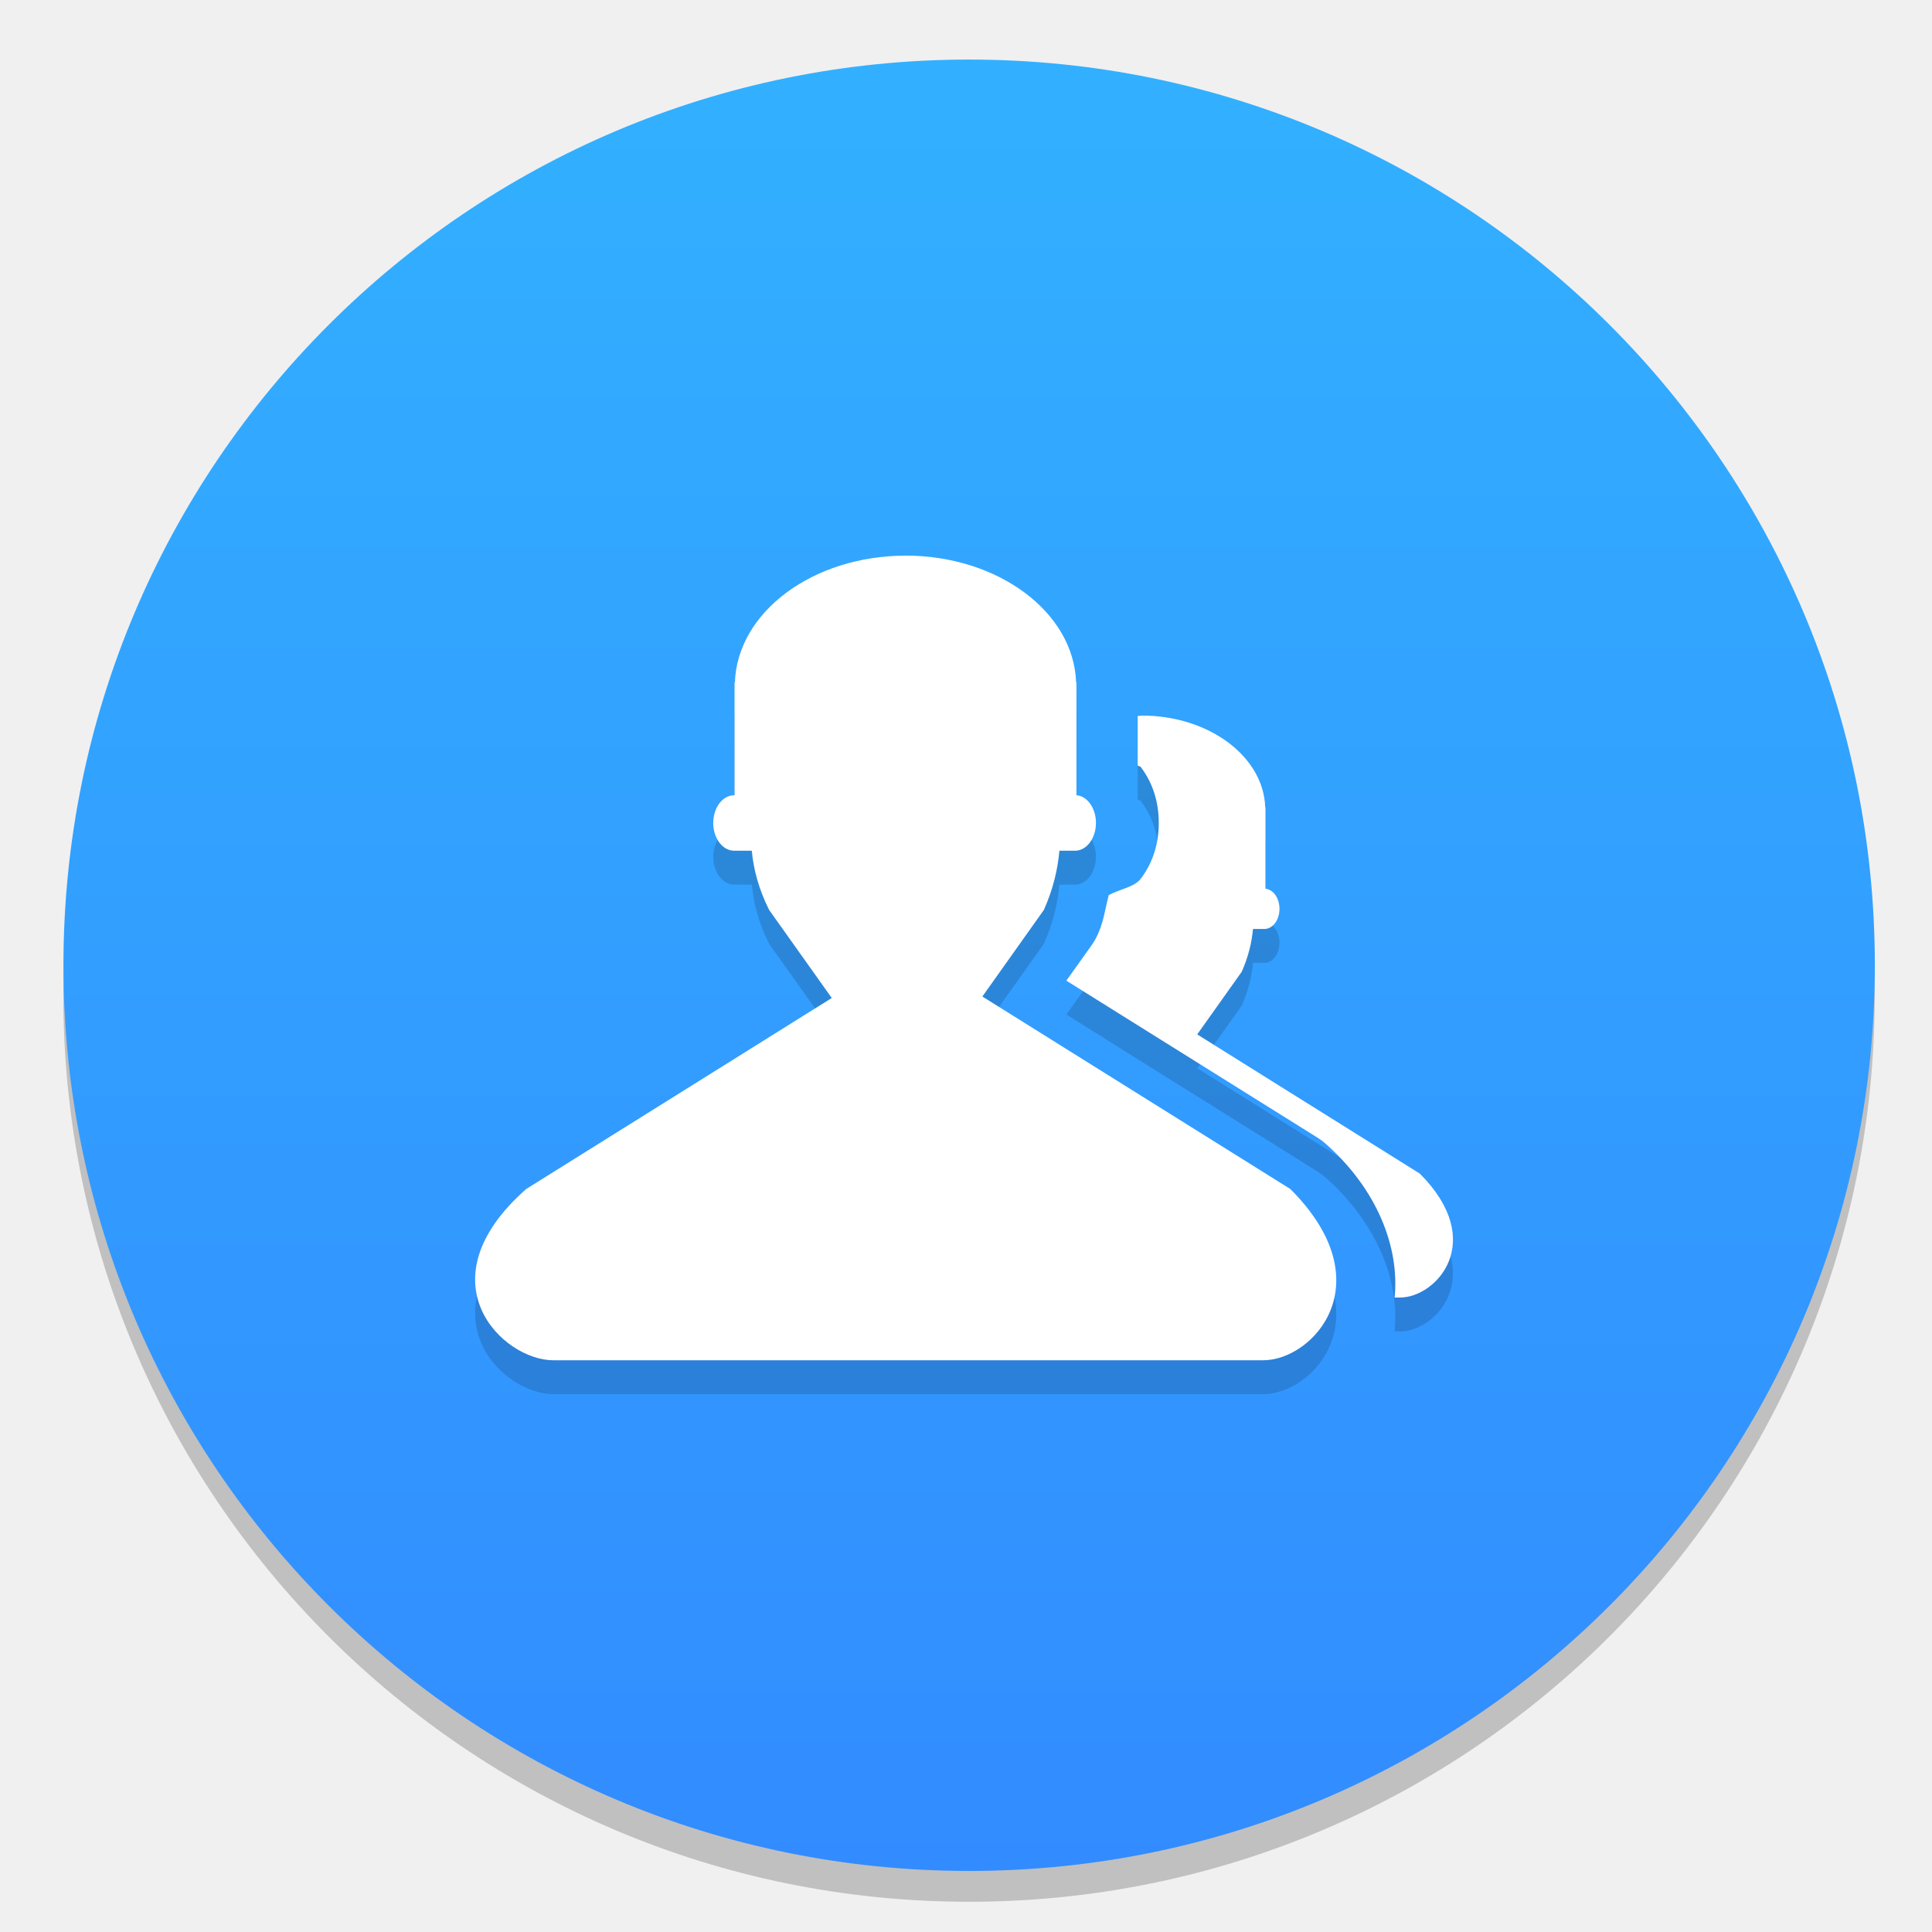
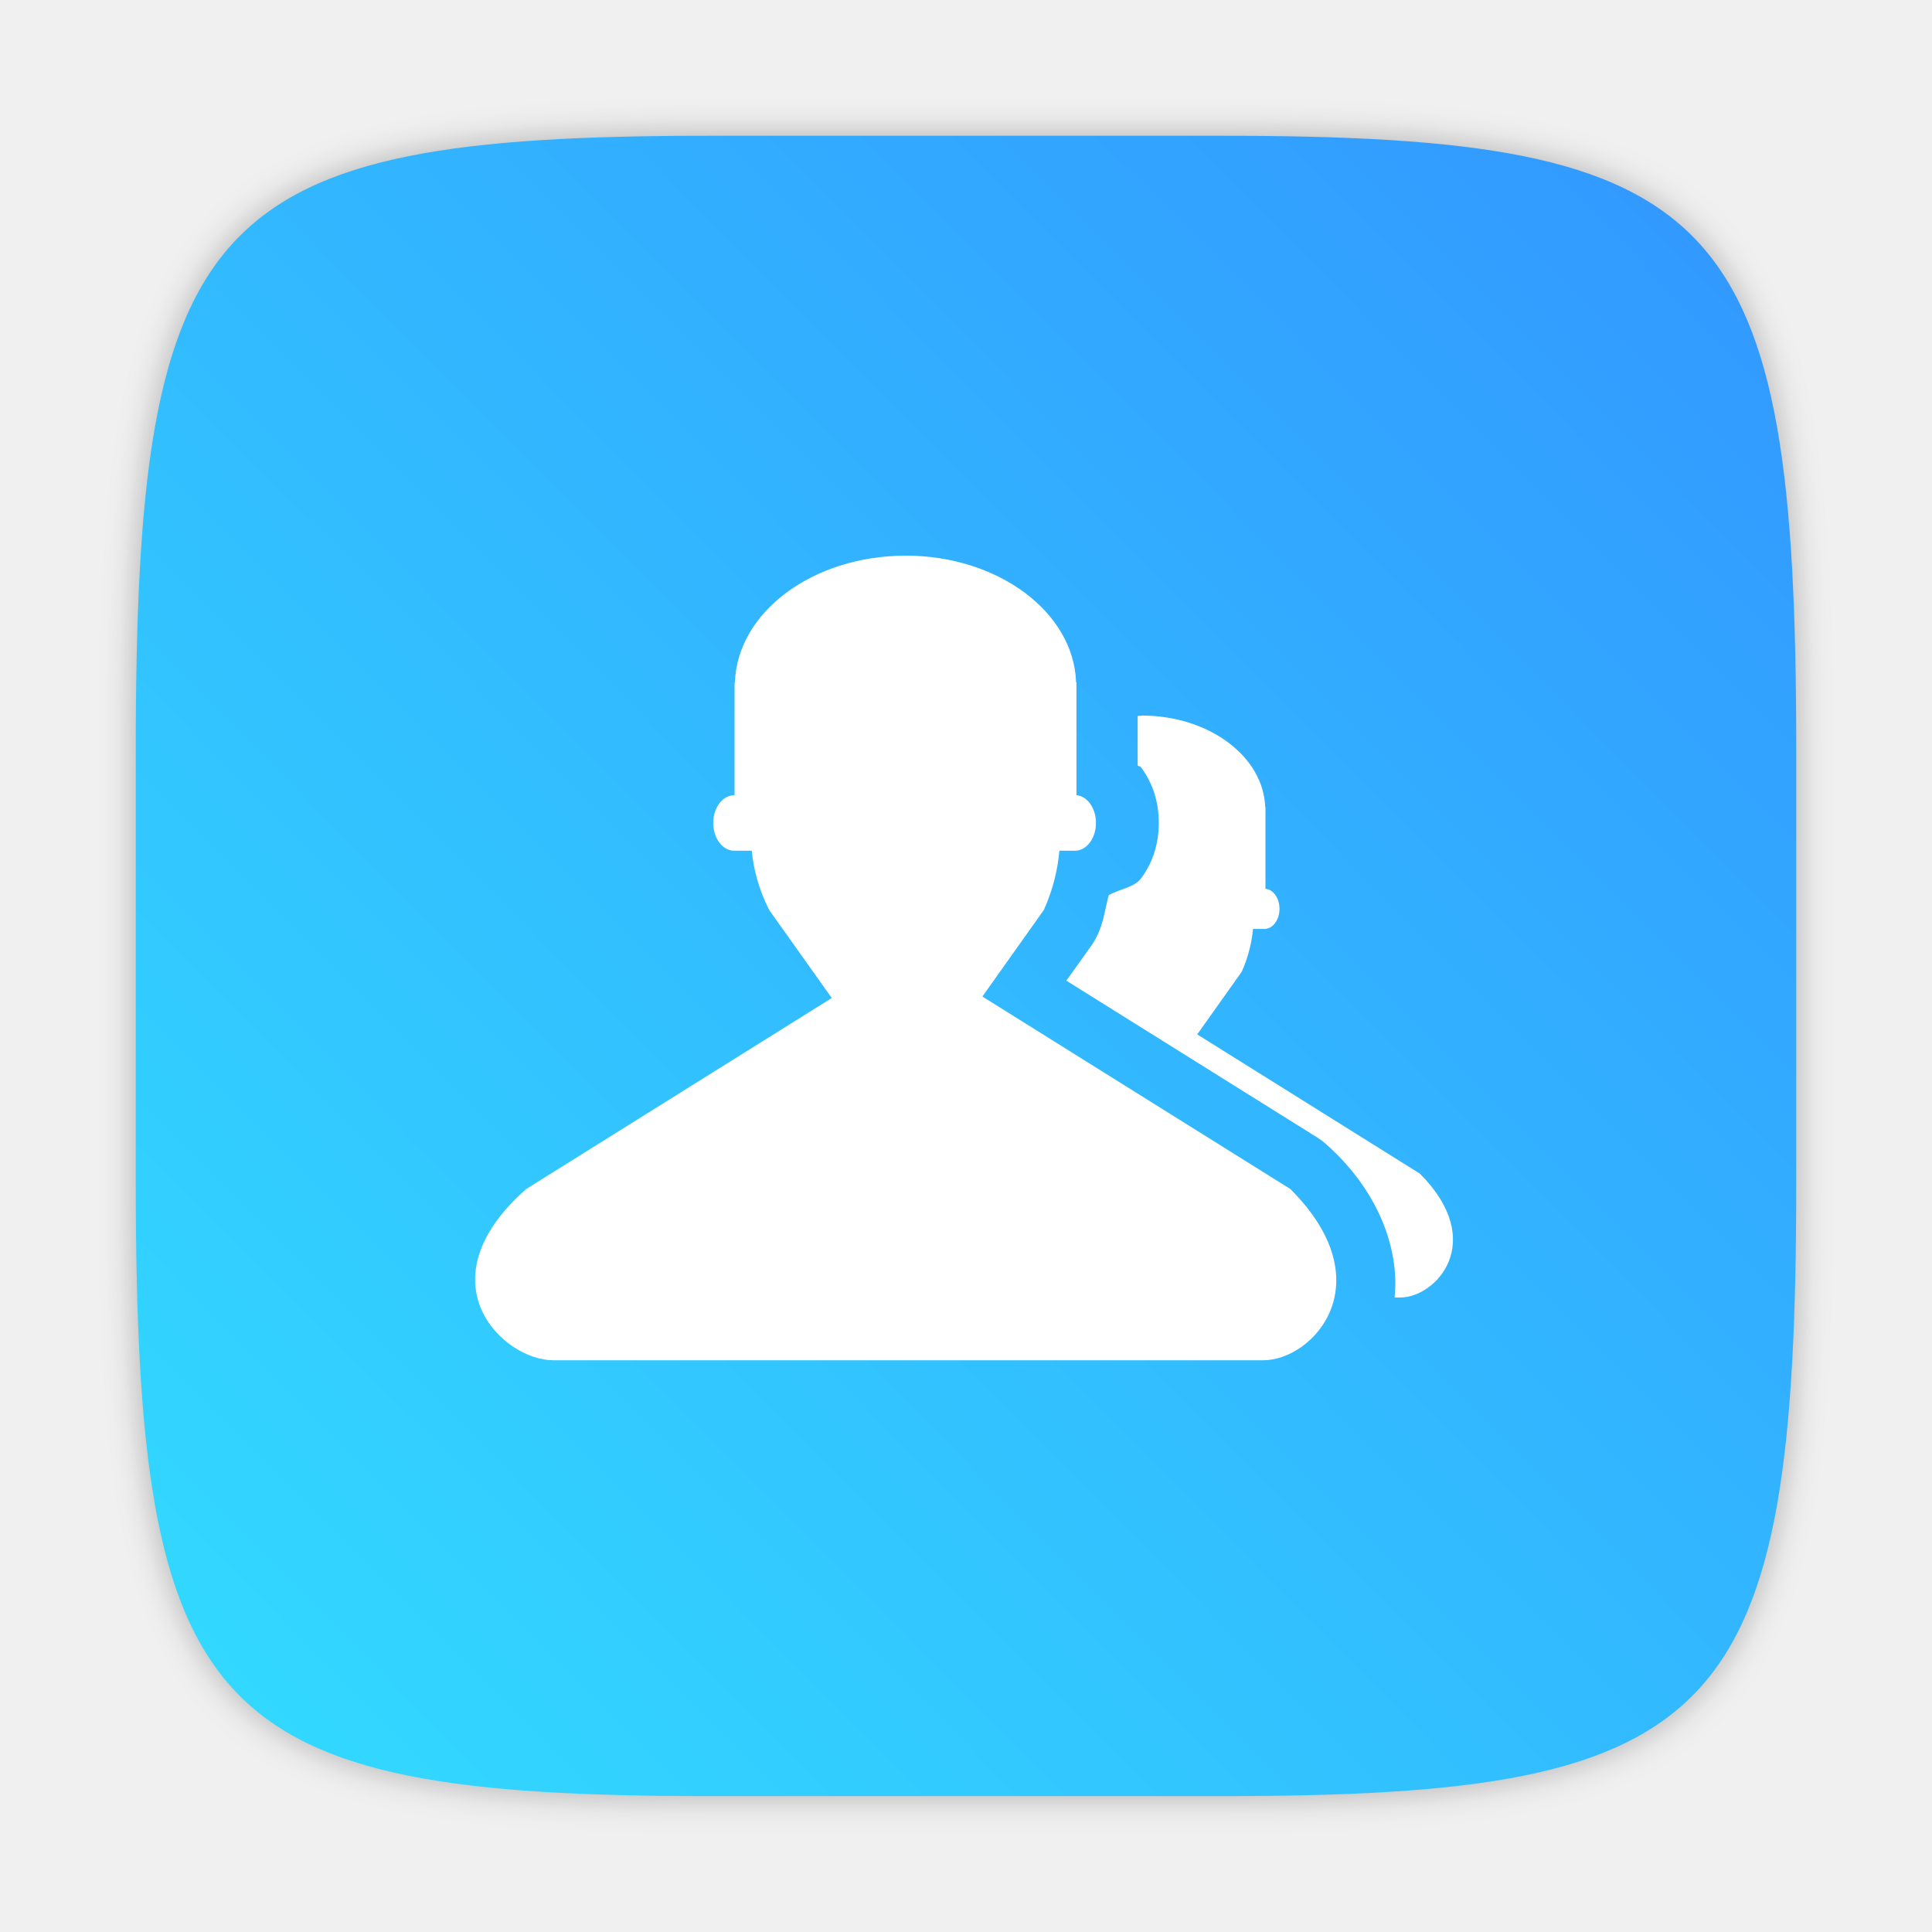
<svg xmlns="http://www.w3.org/2000/svg" width="64" height="64" version="1.1" viewBox="0 0 16.933 16.933">
  <defs>
-     <linearGradient id="a" x1="-6.147" x2="-6.147" y1="-137.82" y2="-100.78" gradientTransform="matrix(.53033 0 0 .53033 11.536 71.99)" gradientUnits="userSpaceOnUse">
-       <stop stop-color="#32b4ff" offset="0" />
-       <stop stop-color="#3287ff" offset="1" />
+     <filter id="filter2761" x="-.024" y="-.024" width="1.048" height="1.048" color-interpolation-filters="sRGB">
+       <feGaussianBlur stdDeviation="0.146" />
+     </filter>
+     <linearGradient id="linearGradient4673" x1="1.257" x2="15.644" y1="15.429" y2="1.108" gradientTransform="translate(-.00055 .21475)" gradientUnits="userSpaceOnUse">
+       <stop stop-color="#32dcff" offset="0" />
+       <stop stop-color="#3296ff" offset="1" />
    </linearGradient>
  </defs>
+   <path d="m10.708 1.19c4.405 0 5.035 0.673 5.035 5.388v3.776c0 4.715-0.63 5.388-5.035 5.388h-4.483c-4.405 0-5.035-0.673-5.035-5.388v-3.776c0-4.715 0.63-5.388 5.035-5.388z" enable-background="new" fill="#141414" filter="url(#filter2761)" opacity=".3" />
+   <path d="m10.708 1.19c4.405 0 5.035 0.673 5.035 5.388v3.776c0 4.715-0.63 5.388-5.035 5.388h-4.483c-4.405 0-5.035-0.673-5.035-5.388v-3.776c0-4.715 0.63-5.388 5.035-5.388z" enable-background="new" fill="url(#linearGradient4673)" />
  <circle cx="-330.35" cy="-328.38" r="0" fill="#5e4aa6" stroke-width=".265" />
-   <circle cx="8.493" cy="8.73" r="7.938" opacity=".2" stroke-width=".14" />
-   <circle cx="8.494" cy="8.46" r="7.938" fill="url(#a)" style="paint-order:normal" />
-   <path d="m10.006 6.57a1.083 0.825 0 0 0-0.035 0.002v0.434c0.006 0.007 0.022 0.006 0.027 0.013 0.111 0.147 0.158 0.316 0.158 0.49-6.5e-5 0.175-0.047 0.343-0.158 0.49-0.056 0.074-0.184 0.09-0.28 0.143-0.034 0.123-0.043 0.239-0.107 0.367-0.012 0.024-0.026 0.047-0.041 0.069l-0.224 0.314 2.203 1.377c0.024 0.015 0.047 0.032 0.068 0.051 0.453 0.399 0.651 0.91 0.606 1.349h0.049c0.316 0 0.766-0.491 0.172-1.086l-1.951-1.22 0.39-0.549c0.06-0.134 0.088-0.261 0.099-0.375h0.109v-5.17e-4a0.132 0.176 0 0 0 0.123-0.176 0.132 0.176 0 0 0-0.123-0.176v-0.715h-0.002a1.083 0.825 0 0 0-1.082-0.803zm-1.178 3.246-1.227 0.767c-0.665 0.586-0.151 1.086 0.172 1.086h3.271c0.036-0.024 0.115-0.066 0.133-0.106 0.025-0.059 0.072-0.145-0.25-0.436z" opacity=".15" style="paint-order:markers fill stroke" />
  <path d="m10.006 6.273a1.083 0.825 0 0 0-0.035 0.002v0.434c0.006 0.007 0.022 0.006 0.027 0.013 0.111 0.147 0.158 0.316 0.158 0.49-6.5e-5 0.175-0.047 0.343-0.158 0.49-0.056 0.074-0.184 0.09-0.28 0.143-0.034 0.123-0.043 0.239-0.107 0.367-0.012 0.024-0.026 0.047-0.041 0.069l-0.224 0.314 2.203 1.377c0.024 0.015 0.047 0.032 0.068 0.051 0.453 0.399 0.651 0.91 0.606 1.349h0.049c0.316 0 0.766-0.491 0.172-1.086l-1.951-1.22 0.39-0.549c0.06-0.134 0.088-0.261 0.099-0.375h0.109v-5.17e-4a0.132 0.176 0 0 0 0.123-0.176 0.132 0.176 0 0 0-0.123-0.176v-0.715h-0.002a1.083 0.825 0 0 0-1.082-0.803zm-1.178 3.246-1.227 0.767c-0.665 0.586-0.151 1.086 0.172 1.086h3.271c0.036-0.024 0.115-0.066 0.133-0.106 0.025-0.059 0.072-0.145-0.25-0.436z" fill="#fff" style="paint-order:markers fill stroke" />
-   <path d="m7.937 5.167a1.498 1.141 0 0 0-1.496 1.111h-0.003v0.989a0.183 0.244 0 0 0-0.004 0 0.183 0.244 0 0 0-0.183 0.243 0.183 0.244 0 0 0 0.183 0.243 0.183 0.244 0 0 0 0.004 0h0.151c0.015 0.159 0.059 0.334 0.152 0.519l0.549 0.772-2.678 1.674c-0.92 0.811-0.208 1.501 0.237 1.501h6.223c0.437 0 1.06-0.679 0.237-1.501l-2.699-1.687 0.539-0.759c0.083-0.186 0.122-0.36 0.136-0.519h0.15v-5.292e-4a0.183 0.244 0 0 1 5.291e-4 0 0.183 0.244 0 0 0 0.17-0.243 0.183 0.244 0 0 0-0.171-0.243v-0.989h-0.003a1.498 1.141 0 0 0-1.496-1.111z" opacity=".15" style="paint-order:markers fill stroke" />
  <path d="m7.937 4.87a1.498 1.141 0 0 0-1.496 1.111h-0.003v0.989a0.183 0.244 0 0 0-0.004 0 0.183 0.244 0 0 0-0.183 0.243 0.183 0.244 0 0 0 0.183 0.243 0.183 0.244 0 0 0 0.004 0h0.151c0.015 0.159 0.059 0.334 0.152 0.519l0.549 0.772-2.678 1.674c-0.92 0.811-0.208 1.501 0.237 1.501h6.223c0.437 0 1.06-0.679 0.237-1.501l-2.699-1.687 0.539-0.759c0.083-0.186 0.122-0.36 0.136-0.519h0.15v-5.292e-4a0.183 0.244 0 0 1 5.291e-4 0 0.183 0.244 0 0 0 0.17-0.243 0.183 0.244 0 0 0-0.171-0.243v-0.989h-0.003a1.498 1.141 0 0 0-1.496-1.111z" fill="#fff" style="paint-order:markers fill stroke" />
  <circle cx="-39.434" cy="6.44" r="0" fill="#5e4aa6" fill-rule="evenodd" stroke-width=".265" />
+   <g transform="translate(-40.279 -8.6753)" fill="#5e4aa6" stroke-width=".265">
+     <circle cx="-330.35" cy="-328.38" r="0" />
+     <circle cx="-312.11" cy="-326.25" r="0" />
+     <circle cx="-306.02" cy="-333.07" r="0" />
+     <circle cx="-308.84" cy="-326.01" r="0" />
+   </g>
</svg>
